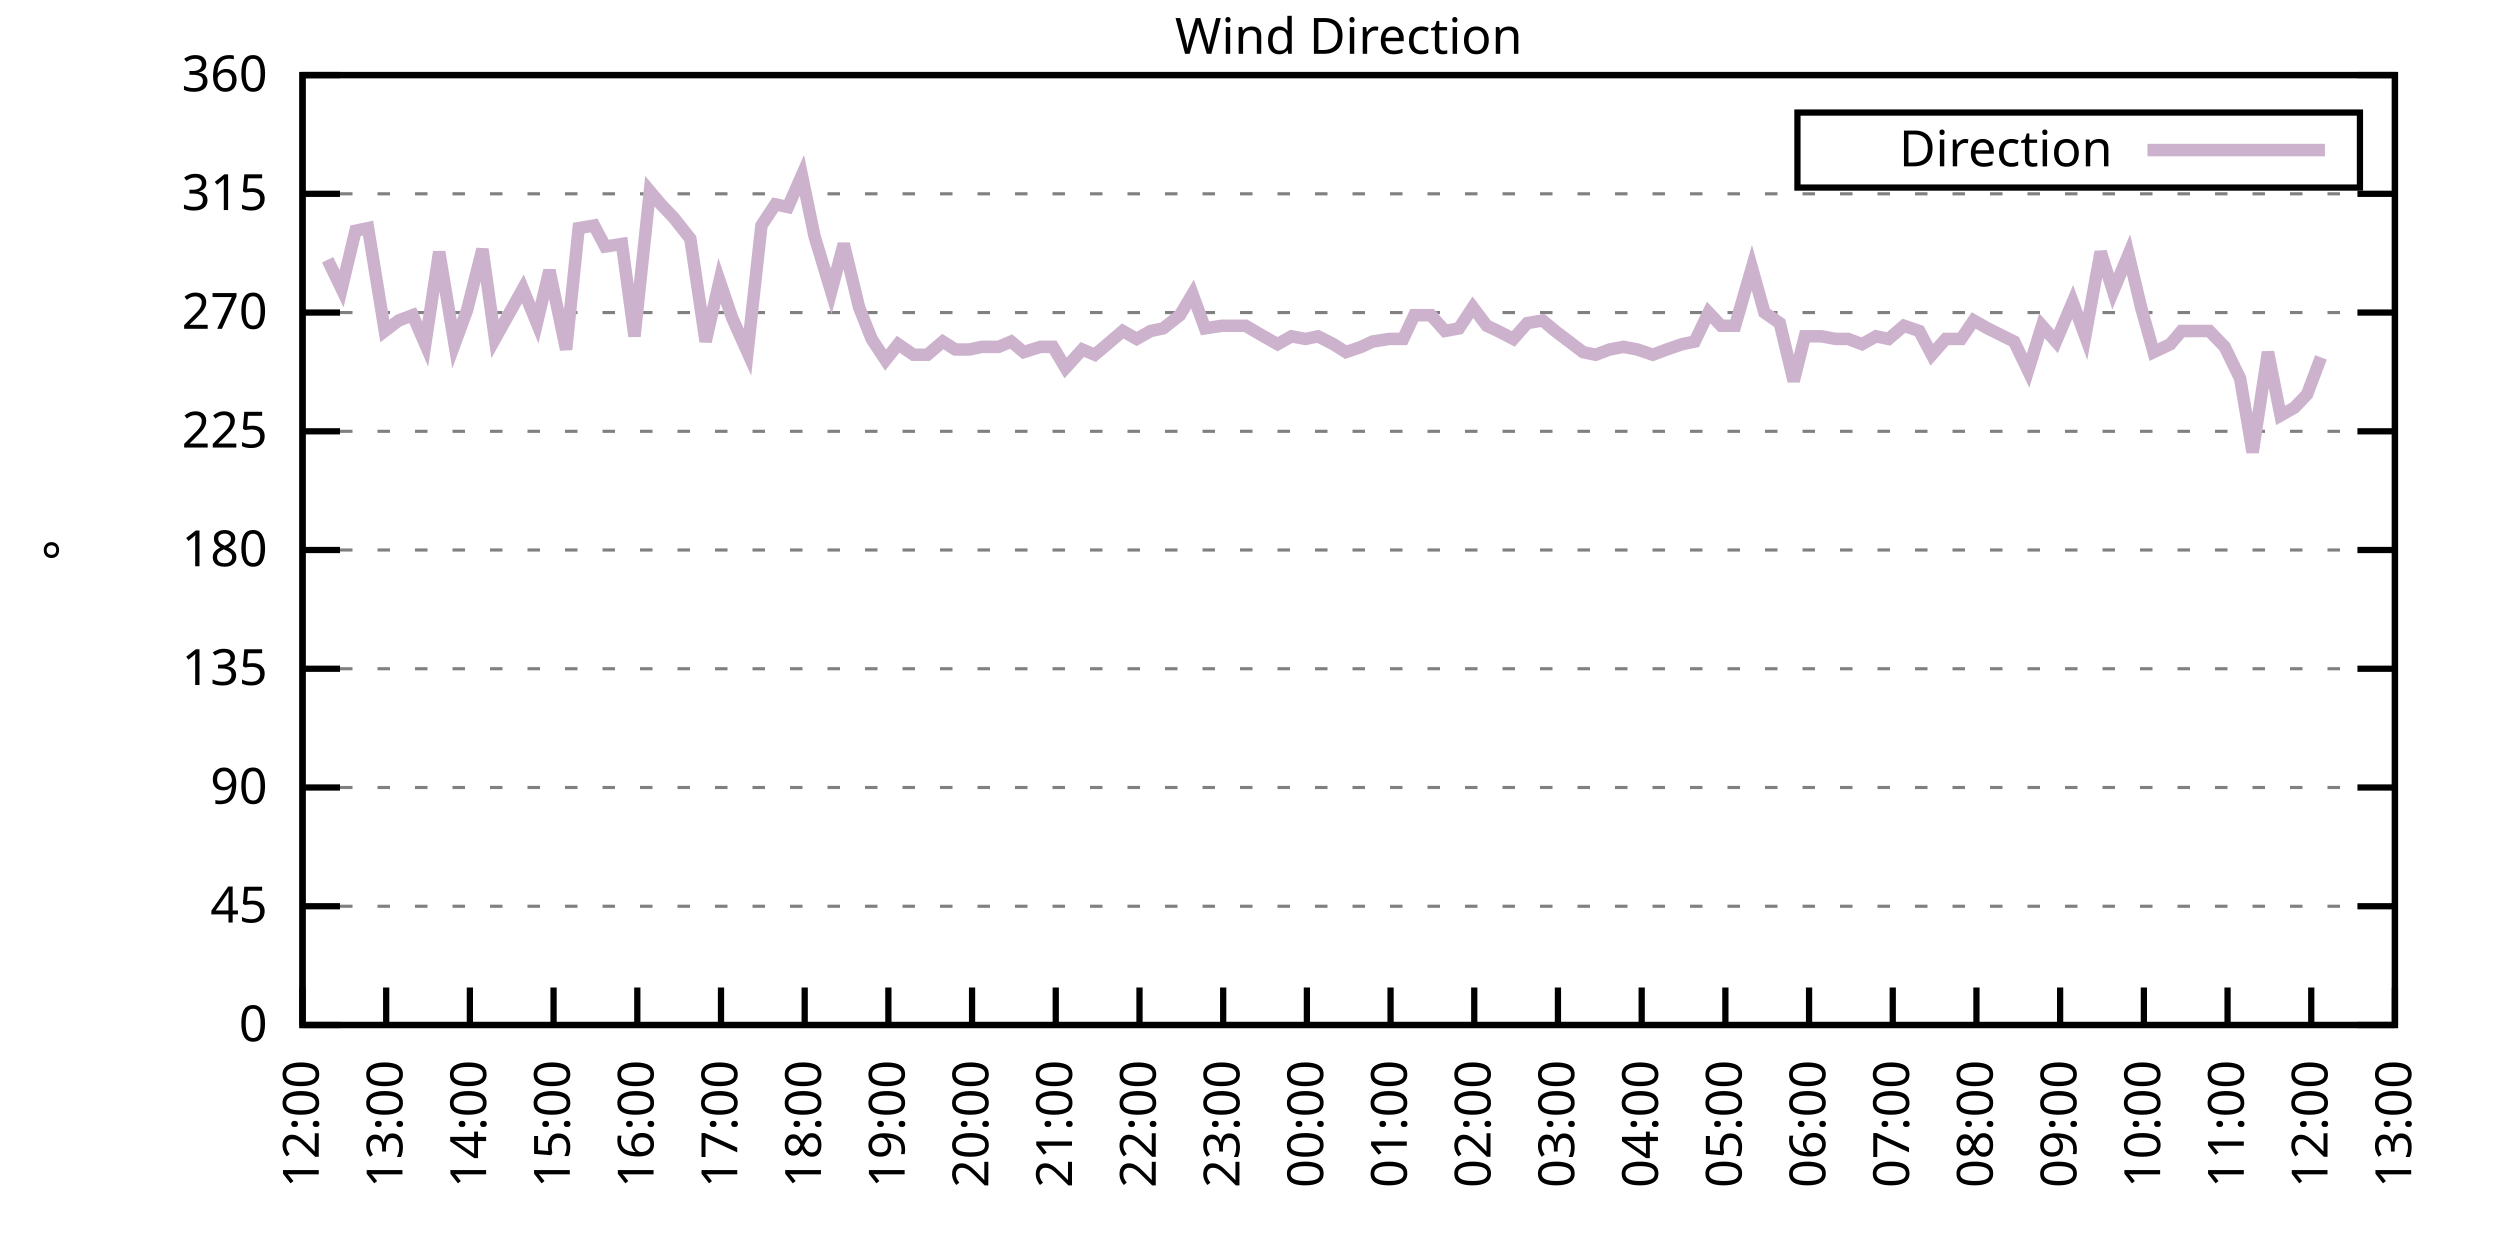
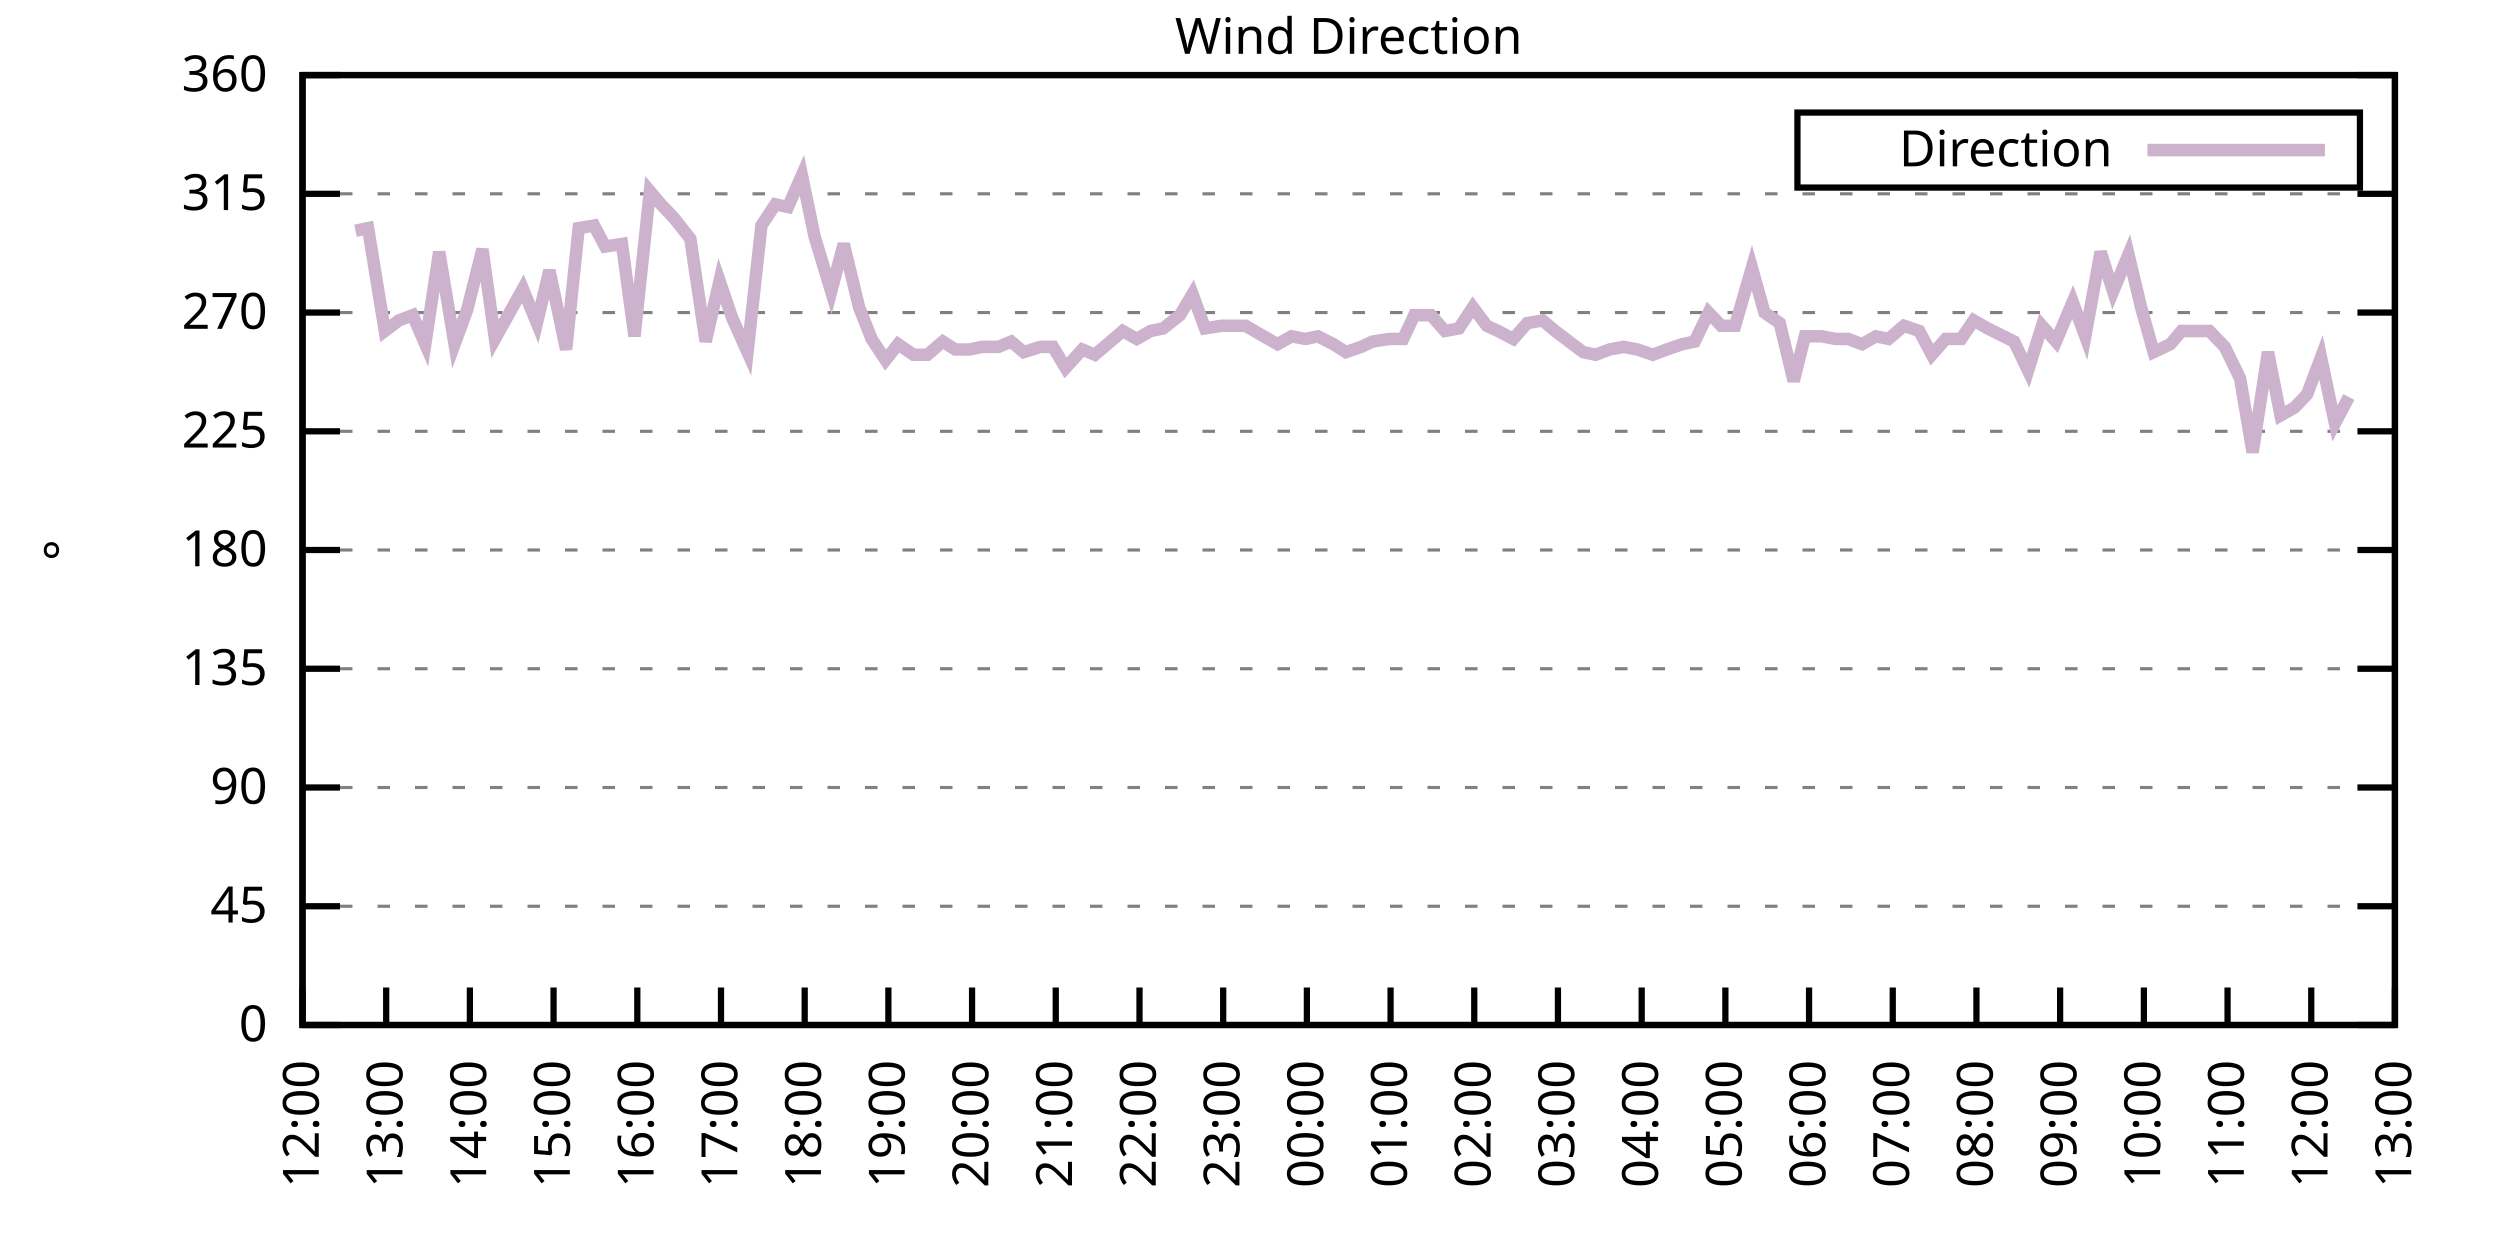
<svg xmlns="http://www.w3.org/2000/svg" xmlns:xlink="http://www.w3.org/1999/xlink" width="400" height="200" viewBox="0 0 400 200">
  <g id="gnuplot_canvas">
    <rect x="0" y="0" width="400" height="200" fill="none" />
    <defs>
      <circle id="gpDot" r="0.5" stroke-width="0.5" stroke="currentColor" />
      <path id="gpPt0" stroke-width="0.333" stroke="currentColor" d="M-1,0 h2 M0,-1 v2" />
      <path id="gpPt1" stroke-width="0.333" stroke="currentColor" d="M-1,-1 L1,1 M1,-1 L-1,1" />
      <path id="gpPt2" stroke-width="0.333" stroke="currentColor" d="M-1,0 L1,0 M0,-1 L0,1 M-1,-1 L1,1 M-1,1 L1,-1" />
      <rect id="gpPt3" stroke-width="0.333" stroke="currentColor" x="-1" y="-1" width="2" height="2" />
      <rect id="gpPt4" stroke-width="0.333" stroke="currentColor" fill="currentColor" x="-1" y="-1" width="2" height="2" />
      <circle id="gpPt5" stroke-width="0.333" stroke="currentColor" cx="0" cy="0" r="1" />
      <use xlink:href="#gpPt5" id="gpPt6" fill="currentColor" stroke="none" />
      <path id="gpPt7" stroke-width="0.333" stroke="currentColor" d="M0,-1.33 L-1.33,0.67 L1.33,0.67 z" />
      <use xlink:href="#gpPt7" id="gpPt8" fill="currentColor" stroke="none" />
      <use xlink:href="#gpPt7" id="gpPt9" stroke="currentColor" transform="rotate(180)" />
      <use xlink:href="#gpPt9" id="gpPt10" fill="currentColor" stroke="none" />
      <use xlink:href="#gpPt3" id="gpPt11" stroke="currentColor" transform="rotate(45)" />
      <use xlink:href="#gpPt11" id="gpPt12" fill="currentColor" stroke="none" />
      <path id="gpPt13" stroke-width="0.333" stroke="currentColor" d="M0,1.330 L1.265,0.411 L0.782,-1.067 L-0.782,-1.076 L-1.265,0.411 z" />
      <use xlink:href="#gpPt13" id="gpPt14" fill="currentColor" stroke="none" />
      <filter id="textbox" filterUnits="objectBoundingBox" x="0" y="0" height="1" width="1">
        <feFlood flood-color="white" flood-opacity="1" result="bgnd" />
        <feComposite in="SourceGraphic" in2="bgnd" operator="atop" />
      </filter>
      <filter id="greybox" filterUnits="objectBoundingBox" x="0" y="0" height="1" width="1">
        <feFlood flood-color="lightgrey" flood-opacity="1" result="grey" />
        <feComposite in="SourceGraphic" in2="grey" operator="atop" />
      </filter>
    </defs>
    <g fill="none" color="white" stroke="currentColor" stroke-width="1.00" stroke-linecap="butt" stroke-linejoin="miter">
</g>
    <g fill="none" color="black" stroke="currentColor" stroke-width="1.00" stroke-linecap="butt" stroke-linejoin="miter">
      <g stroke="none" shape-rendering="crispEdges">
        <polygon fill="rgb(255, 255, 255)" points="48.40,164.00 383.18,164.00 383.18,12.02 48.40,12.02 " />
      </g>
    </g>
    <g fill="none" color="black" stroke="currentColor" stroke-width="1.00" stroke-linecap="butt" stroke-linejoin="miter">
</g>
    <g fill="none" color="black" stroke="black" stroke-width="0.50" stroke-linecap="butt" stroke-linejoin="miter">
</g>
    <g fill="none" color="gray" stroke="currentColor" stroke-width="0.50" stroke-linecap="butt" stroke-linejoin="miter">
      <path stroke="gray" stroke-dasharray="2,4" class="gridline" d="M48.40,164.00 L383.19,164.00  " />
    </g>
    <g fill="none" color="gray" stroke="gray" stroke-width="1.00" stroke-linecap="butt" stroke-linejoin="miter">
</g>
    <g fill="none" color="black" stroke="currentColor" stroke-width="1.00" stroke-linecap="butt" stroke-linejoin="miter">
      <path stroke="black" d="M48.40,164.00 L54.40,164.00 M383.19,164.00 L377.19,164.00  " />
      <g transform="translate(42.80,166.60)" stroke="none" fill="black" font-family="Sans" font-size="8.00" text-anchor="end">
        <text>
          <tspan font-family="Sans"> 0</tspan>
        </text>
      </g>
    </g>
    <g fill="none" color="black" stroke="currentColor" stroke-width="1.00" stroke-linecap="butt" stroke-linejoin="miter">
</g>
    <g fill="none" color="black" stroke="black" stroke-width="0.50" stroke-linecap="butt" stroke-linejoin="miter">
</g>
    <g fill="none" color="gray" stroke="currentColor" stroke-width="0.50" stroke-linecap="butt" stroke-linejoin="miter">
      <path stroke="gray" stroke-dasharray="2,4" class="gridline" d="M48.40,145.00 L383.19,145.00  " />
    </g>
    <g fill="none" color="gray" stroke="gray" stroke-width="1.00" stroke-linecap="butt" stroke-linejoin="miter">
</g>
    <g fill="none" color="black" stroke="currentColor" stroke-width="1.00" stroke-linecap="butt" stroke-linejoin="miter">
      <path stroke="black" d="M48.40,145.00 L54.40,145.00 M383.19,145.00 L377.19,145.00  " />
      <g transform="translate(42.80,147.60)" stroke="none" fill="black" font-family="Sans" font-size="8.00" text-anchor="end">
        <text>
          <tspan font-family="Sans"> 45</tspan>
        </text>
      </g>
    </g>
    <g fill="none" color="black" stroke="currentColor" stroke-width="1.00" stroke-linecap="butt" stroke-linejoin="miter">
</g>
    <g fill="none" color="black" stroke="black" stroke-width="0.50" stroke-linecap="butt" stroke-linejoin="miter">
</g>
    <g fill="none" color="gray" stroke="currentColor" stroke-width="0.50" stroke-linecap="butt" stroke-linejoin="miter">
      <path stroke="gray" stroke-dasharray="2,4" class="gridline" d="M48.40,126.00 L383.19,126.00  " />
    </g>
    <g fill="none" color="gray" stroke="gray" stroke-width="1.00" stroke-linecap="butt" stroke-linejoin="miter">
</g>
    <g fill="none" color="black" stroke="currentColor" stroke-width="1.00" stroke-linecap="butt" stroke-linejoin="miter">
      <path stroke="black" d="M48.40,126.00 L54.40,126.00 M383.19,126.00 L377.19,126.00  " />
      <g transform="translate(42.80,128.60)" stroke="none" fill="black" font-family="Sans" font-size="8.00" text-anchor="end">
        <text>
          <tspan font-family="Sans"> 90</tspan>
        </text>
      </g>
    </g>
    <g fill="none" color="black" stroke="currentColor" stroke-width="1.00" stroke-linecap="butt" stroke-linejoin="miter">
</g>
    <g fill="none" color="black" stroke="black" stroke-width="0.50" stroke-linecap="butt" stroke-linejoin="miter">
</g>
    <g fill="none" color="gray" stroke="currentColor" stroke-width="0.50" stroke-linecap="butt" stroke-linejoin="miter">
      <path stroke="gray" stroke-dasharray="2,4" class="gridline" d="M48.40,107.00 L383.19,107.00  " />
    </g>
    <g fill="none" color="gray" stroke="gray" stroke-width="1.00" stroke-linecap="butt" stroke-linejoin="miter">
</g>
    <g fill="none" color="black" stroke="currentColor" stroke-width="1.00" stroke-linecap="butt" stroke-linejoin="miter">
      <path stroke="black" d="M48.40,107.00 L54.40,107.00 M383.19,107.00 L377.19,107.00  " />
      <g transform="translate(42.80,109.60)" stroke="none" fill="black" font-family="Sans" font-size="8.00" text-anchor="end">
        <text>
          <tspan font-family="Sans"> 135</tspan>
        </text>
      </g>
    </g>
    <g fill="none" color="black" stroke="currentColor" stroke-width="1.00" stroke-linecap="butt" stroke-linejoin="miter">
</g>
    <g fill="none" color="black" stroke="black" stroke-width="0.50" stroke-linecap="butt" stroke-linejoin="miter">
</g>
    <g fill="none" color="gray" stroke="currentColor" stroke-width="0.50" stroke-linecap="butt" stroke-linejoin="miter">
      <path stroke="gray" stroke-dasharray="2,4" class="gridline" d="M48.40,88.00 L383.19,88.00  " />
    </g>
    <g fill="none" color="gray" stroke="gray" stroke-width="1.00" stroke-linecap="butt" stroke-linejoin="miter">
</g>
    <g fill="none" color="black" stroke="currentColor" stroke-width="1.00" stroke-linecap="butt" stroke-linejoin="miter">
      <path stroke="black" d="M48.40,88.00 L54.40,88.00 M383.19,88.00 L377.19,88.00  " />
      <g transform="translate(42.80,90.60)" stroke="none" fill="black" font-family="Sans" font-size="8.00" text-anchor="end">
        <text>
          <tspan font-family="Sans"> 180</tspan>
        </text>
      </g>
    </g>
    <g fill="none" color="black" stroke="currentColor" stroke-width="1.00" stroke-linecap="butt" stroke-linejoin="miter">
</g>
    <g fill="none" color="black" stroke="black" stroke-width="0.50" stroke-linecap="butt" stroke-linejoin="miter">
</g>
    <g fill="none" color="gray" stroke="currentColor" stroke-width="0.50" stroke-linecap="butt" stroke-linejoin="miter">
      <path stroke="gray" stroke-dasharray="2,4" class="gridline" d="M48.40,69.01 L383.19,69.01  " />
    </g>
    <g fill="none" color="gray" stroke="gray" stroke-width="1.00" stroke-linecap="butt" stroke-linejoin="miter">
</g>
    <g fill="none" color="black" stroke="currentColor" stroke-width="1.00" stroke-linecap="butt" stroke-linejoin="miter">
      <path stroke="black" d="M48.40,69.01 L54.40,69.01 M383.19,69.01 L377.19,69.01  " />
      <g transform="translate(42.80,71.61)" stroke="none" fill="black" font-family="Sans" font-size="8.00" text-anchor="end">
        <text>
          <tspan font-family="Sans"> 225</tspan>
        </text>
      </g>
    </g>
    <g fill="none" color="black" stroke="currentColor" stroke-width="1.00" stroke-linecap="butt" stroke-linejoin="miter">
</g>
    <g fill="none" color="black" stroke="black" stroke-width="0.50" stroke-linecap="butt" stroke-linejoin="miter">
</g>
    <g fill="none" color="gray" stroke="currentColor" stroke-width="0.50" stroke-linecap="butt" stroke-linejoin="miter">
      <path stroke="gray" stroke-dasharray="2,4" class="gridline" d="M48.40,50.01 L383.19,50.01  " />
    </g>
    <g fill="none" color="gray" stroke="gray" stroke-width="1.00" stroke-linecap="butt" stroke-linejoin="miter">
</g>
    <g fill="none" color="black" stroke="currentColor" stroke-width="1.00" stroke-linecap="butt" stroke-linejoin="miter">
      <path stroke="black" d="M48.40,50.01 L54.40,50.01 M383.19,50.01 L377.19,50.01  " />
      <g transform="translate(42.80,52.61)" stroke="none" fill="black" font-family="Sans" font-size="8.00" text-anchor="end">
        <text>
          <tspan font-family="Sans"> 270</tspan>
        </text>
      </g>
    </g>
    <g fill="none" color="black" stroke="currentColor" stroke-width="1.00" stroke-linecap="butt" stroke-linejoin="miter">
</g>
    <g fill="none" color="black" stroke="black" stroke-width="0.50" stroke-linecap="butt" stroke-linejoin="miter">
</g>
    <g fill="none" color="gray" stroke="currentColor" stroke-width="0.50" stroke-linecap="butt" stroke-linejoin="miter">
      <path stroke="gray" stroke-dasharray="2,4" class="gridline" d="M48.40,31.01 L383.19,31.01  " />
    </g>
    <g fill="none" color="gray" stroke="gray" stroke-width="1.00" stroke-linecap="butt" stroke-linejoin="miter">
</g>
    <g fill="none" color="black" stroke="currentColor" stroke-width="1.00" stroke-linecap="butt" stroke-linejoin="miter">
      <path stroke="black" d="M48.40,31.01 L54.40,31.01 M383.19,31.01 L377.19,31.01  " />
      <g transform="translate(42.80,33.61)" stroke="none" fill="black" font-family="Sans" font-size="8.00" text-anchor="end">
        <text>
          <tspan font-family="Sans"> 315</tspan>
        </text>
      </g>
    </g>
    <g fill="none" color="black" stroke="currentColor" stroke-width="1.00" stroke-linecap="butt" stroke-linejoin="miter">
</g>
    <g fill="none" color="black" stroke="black" stroke-width="0.50" stroke-linecap="butt" stroke-linejoin="miter">
</g>
    <g fill="none" color="gray" stroke="currentColor" stroke-width="0.50" stroke-linecap="butt" stroke-linejoin="miter">
      <path stroke="gray" stroke-dasharray="2,4" class="gridline" d="M48.40,12.01 L383.19,12.01  " />
    </g>
    <g fill="none" color="gray" stroke="gray" stroke-width="1.00" stroke-linecap="butt" stroke-linejoin="miter">
</g>
    <g fill="none" color="black" stroke="currentColor" stroke-width="1.00" stroke-linecap="butt" stroke-linejoin="miter">
      <path stroke="black" d="M48.40,12.01 L54.40,12.01 M383.19,12.01 L377.19,12.01  " />
      <g transform="translate(42.80,14.61)" stroke="none" fill="black" font-family="Sans" font-size="8.00" text-anchor="end">
        <text>
          <tspan font-family="Sans"> 360</tspan>
        </text>
      </g>
    </g>
    <g fill="none" color="black" stroke="currentColor" stroke-width="1.00" stroke-linecap="butt" stroke-linejoin="miter">
      <path stroke="black" d="M48.40,164.00 L48.40,158.00  " />
      <g transform="translate(51.00,169.60) rotate(270.00)" stroke="none" fill="black" font-family="Sans" font-size="8.00" text-anchor="end">
        <text>
          <tspan font-family="Sans">12:00</tspan>
        </text>
      </g>
    </g>
    <g fill="none" color="black" stroke="currentColor" stroke-width="1.00" stroke-linecap="butt" stroke-linejoin="miter">
      <path stroke="black" d="M61.79,164.00 L61.79,158.00  " />
      <g transform="translate(64.39,169.60) rotate(270.00)" stroke="none" fill="black" font-family="Sans" font-size="8.00" text-anchor="end">
        <text>
          <tspan font-family="Sans">13:00</tspan>
        </text>
      </g>
    </g>
    <g fill="none" color="black" stroke="currentColor" stroke-width="1.00" stroke-linecap="butt" stroke-linejoin="miter">
      <path stroke="black" d="M75.18,164.00 L75.18,158.00  " />
      <g transform="translate(77.78,169.60) rotate(270.00)" stroke="none" fill="black" font-family="Sans" font-size="8.00" text-anchor="end">
        <text>
          <tspan font-family="Sans">14:00</tspan>
        </text>
      </g>
    </g>
    <g fill="none" color="black" stroke="currentColor" stroke-width="1.00" stroke-linecap="butt" stroke-linejoin="miter">
      <path stroke="black" d="M88.57,164.00 L88.57,158.00  " />
      <g transform="translate(91.17,169.60) rotate(270.00)" stroke="none" fill="black" font-family="Sans" font-size="8.00" text-anchor="end">
        <text>
          <tspan font-family="Sans">15:00</tspan>
        </text>
      </g>
    </g>
    <g fill="none" color="black" stroke="currentColor" stroke-width="1.00" stroke-linecap="butt" stroke-linejoin="miter">
      <path stroke="black" d="M101.97,164.00 L101.97,158.00  " />
      <g transform="translate(104.57,169.60) rotate(270.00)" stroke="none" fill="black" font-family="Sans" font-size="8.00" text-anchor="end">
        <text>
          <tspan font-family="Sans">16:00</tspan>
        </text>
      </g>
    </g>
    <g fill="none" color="black" stroke="currentColor" stroke-width="1.00" stroke-linecap="butt" stroke-linejoin="miter">
      <path stroke="black" d="M115.36,164.00 L115.36,158.00  " />
      <g transform="translate(117.96,169.60) rotate(270.00)" stroke="none" fill="black" font-family="Sans" font-size="8.00" text-anchor="end">
        <text>
          <tspan font-family="Sans">17:00</tspan>
        </text>
      </g>
    </g>
    <g fill="none" color="black" stroke="currentColor" stroke-width="1.00" stroke-linecap="butt" stroke-linejoin="miter">
      <path stroke="black" d="M128.75,164.00 L128.75,158.00  " />
      <g transform="translate(131.35,169.60) rotate(270.00)" stroke="none" fill="black" font-family="Sans" font-size="8.00" text-anchor="end">
        <text>
          <tspan font-family="Sans">18:00</tspan>
        </text>
      </g>
    </g>
    <g fill="none" color="black" stroke="currentColor" stroke-width="1.00" stroke-linecap="butt" stroke-linejoin="miter">
      <path stroke="black" d="M142.14,164.00 L142.14,158.00  " />
      <g transform="translate(144.74,169.60) rotate(270.00)" stroke="none" fill="black" font-family="Sans" font-size="8.00" text-anchor="end">
        <text>
          <tspan font-family="Sans">19:00</tspan>
        </text>
      </g>
    </g>
    <g fill="none" color="black" stroke="currentColor" stroke-width="1.00" stroke-linecap="butt" stroke-linejoin="miter">
      <path stroke="black" d="M155.53,164.00 L155.53,158.00  " />
      <g transform="translate(158.13,169.60) rotate(270.00)" stroke="none" fill="black" font-family="Sans" font-size="8.00" text-anchor="end">
        <text>
          <tspan font-family="Sans">20:00</tspan>
        </text>
      </g>
    </g>
    <g fill="none" color="black" stroke="currentColor" stroke-width="1.00" stroke-linecap="butt" stroke-linejoin="miter">
      <path stroke="black" d="M168.92,164.00 L168.92,158.00  " />
      <g transform="translate(171.52,169.60) rotate(270.00)" stroke="none" fill="black" font-family="Sans" font-size="8.00" text-anchor="end">
        <text>
          <tspan font-family="Sans">21:00</tspan>
        </text>
      </g>
    </g>
    <g fill="none" color="black" stroke="currentColor" stroke-width="1.00" stroke-linecap="butt" stroke-linejoin="miter">
      <path stroke="black" d="M182.32,164.00 L182.32,158.00  " />
      <g transform="translate(184.92,169.60) rotate(270.00)" stroke="none" fill="black" font-family="Sans" font-size="8.00" text-anchor="end">
        <text>
          <tspan font-family="Sans">22:00</tspan>
        </text>
      </g>
    </g>
    <g fill="none" color="black" stroke="currentColor" stroke-width="1.00" stroke-linecap="butt" stroke-linejoin="miter">
      <path stroke="black" d="M195.71,164.00 L195.71,158.00  " />
      <g transform="translate(198.31,169.60) rotate(270.00)" stroke="none" fill="black" font-family="Sans" font-size="8.00" text-anchor="end">
        <text>
          <tspan font-family="Sans">23:00</tspan>
        </text>
      </g>
    </g>
    <g fill="none" color="black" stroke="currentColor" stroke-width="1.00" stroke-linecap="butt" stroke-linejoin="miter">
      <path stroke="black" d="M209.10,164.00 L209.10,158.00  " />
      <g transform="translate(211.70,169.60) rotate(270.00)" stroke="none" fill="black" font-family="Sans" font-size="8.00" text-anchor="end">
        <text>
          <tspan font-family="Sans">00:00</tspan>
        </text>
      </g>
    </g>
    <g fill="none" color="black" stroke="currentColor" stroke-width="1.00" stroke-linecap="butt" stroke-linejoin="miter">
      <path stroke="black" d="M222.49,164.00 L222.49,158.00  " />
      <g transform="translate(225.09,169.60) rotate(270.00)" stroke="none" fill="black" font-family="Sans" font-size="8.00" text-anchor="end">
        <text>
          <tspan font-family="Sans">01:00</tspan>
        </text>
      </g>
    </g>
    <g fill="none" color="black" stroke="currentColor" stroke-width="1.00" stroke-linecap="butt" stroke-linejoin="miter">
      <path stroke="black" d="M235.88,164.00 L235.88,158.00  " />
      <g transform="translate(238.48,169.60) rotate(270.00)" stroke="none" fill="black" font-family="Sans" font-size="8.00" text-anchor="end">
        <text>
          <tspan font-family="Sans">02:00</tspan>
        </text>
      </g>
    </g>
    <g fill="none" color="black" stroke="currentColor" stroke-width="1.00" stroke-linecap="butt" stroke-linejoin="miter">
      <path stroke="black" d="M249.27,164.00 L249.27,158.00  " />
      <g transform="translate(251.87,169.60) rotate(270.00)" stroke="none" fill="black" font-family="Sans" font-size="8.00" text-anchor="end">
        <text>
          <tspan font-family="Sans">03:00</tspan>
        </text>
      </g>
    </g>
    <g fill="none" color="black" stroke="currentColor" stroke-width="1.00" stroke-linecap="butt" stroke-linejoin="miter">
      <path stroke="black" d="M262.67,164.00 L262.67,158.00  " />
      <g transform="translate(265.27,169.60) rotate(270.00)" stroke="none" fill="black" font-family="Sans" font-size="8.00" text-anchor="end">
        <text>
          <tspan font-family="Sans">04:00</tspan>
        </text>
      </g>
    </g>
    <g fill="none" color="black" stroke="currentColor" stroke-width="1.00" stroke-linecap="butt" stroke-linejoin="miter">
      <path stroke="black" d="M276.06,164.00 L276.06,158.00  " />
      <g transform="translate(278.66,169.60) rotate(270.00)" stroke="none" fill="black" font-family="Sans" font-size="8.00" text-anchor="end">
        <text>
          <tspan font-family="Sans">05:00</tspan>
        </text>
      </g>
    </g>
    <g fill="none" color="black" stroke="currentColor" stroke-width="1.00" stroke-linecap="butt" stroke-linejoin="miter">
      <path stroke="black" d="M289.45,164.00 L289.45,158.00  " />
      <g transform="translate(292.05,169.60) rotate(270.00)" stroke="none" fill="black" font-family="Sans" font-size="8.00" text-anchor="end">
        <text>
          <tspan font-family="Sans">06:00</tspan>
        </text>
      </g>
    </g>
    <g fill="none" color="black" stroke="currentColor" stroke-width="1.00" stroke-linecap="butt" stroke-linejoin="miter">
      <path stroke="black" d="M302.84,164.00 L302.84,158.00  " />
      <g transform="translate(305.44,169.60) rotate(270.00)" stroke="none" fill="black" font-family="Sans" font-size="8.00" text-anchor="end">
        <text>
          <tspan font-family="Sans">07:00</tspan>
        </text>
      </g>
    </g>
    <g fill="none" color="black" stroke="currentColor" stroke-width="1.00" stroke-linecap="butt" stroke-linejoin="miter">
      <path stroke="black" d="M316.23,164.00 L316.23,158.00  " />
      <g transform="translate(318.83,169.60) rotate(270.00)" stroke="none" fill="black" font-family="Sans" font-size="8.00" text-anchor="end">
        <text>
          <tspan font-family="Sans">08:00</tspan>
        </text>
      </g>
    </g>
    <g fill="none" color="black" stroke="currentColor" stroke-width="1.00" stroke-linecap="butt" stroke-linejoin="miter">
      <path stroke="black" d="M329.62,164.00 L329.62,158.00  " />
      <g transform="translate(332.22,169.60) rotate(270.00)" stroke="none" fill="black" font-family="Sans" font-size="8.00" text-anchor="end">
        <text>
          <tspan font-family="Sans">09:00</tspan>
        </text>
      </g>
    </g>
    <g fill="none" color="black" stroke="currentColor" stroke-width="1.00" stroke-linecap="butt" stroke-linejoin="miter">
      <path stroke="black" d="M343.02,164.00 L343.02,158.00  " />
      <g transform="translate(345.62,169.60) rotate(270.00)" stroke="none" fill="black" font-family="Sans" font-size="8.00" text-anchor="end">
        <text>
          <tspan font-family="Sans">10:00</tspan>
        </text>
      </g>
    </g>
    <g fill="none" color="black" stroke="currentColor" stroke-width="1.00" stroke-linecap="butt" stroke-linejoin="miter">
      <path stroke="black" d="M356.41,164.00 L356.41,158.00  " />
      <g transform="translate(359.01,169.60) rotate(270.00)" stroke="none" fill="black" font-family="Sans" font-size="8.00" text-anchor="end">
        <text>
          <tspan font-family="Sans">11:00</tspan>
        </text>
      </g>
    </g>
    <g fill="none" color="black" stroke="currentColor" stroke-width="1.00" stroke-linecap="butt" stroke-linejoin="miter">
      <path stroke="black" d="M369.80,164.00 L369.80,158.00  " />
      <g transform="translate(372.40,169.60) rotate(270.00)" stroke="none" fill="black" font-family="Sans" font-size="8.00" text-anchor="end">
        <text>
          <tspan font-family="Sans">12:00</tspan>
        </text>
      </g>
    </g>
    <g fill="none" color="black" stroke="currentColor" stroke-width="1.00" stroke-linecap="butt" stroke-linejoin="miter">
      <path stroke="black" d="M383.19,164.00 L383.19,158.00  " />
      <g transform="translate(385.79,169.60) rotate(270.00)" stroke="none" fill="black" font-family="Sans" font-size="8.00" text-anchor="end">
        <text>
          <tspan font-family="Sans">13:00</tspan>
        </text>
      </g>
    </g>
    <g fill="none" color="black" stroke="currentColor" stroke-width="1.00" stroke-linecap="butt" stroke-linejoin="miter">
</g>
    <g fill="none" color="black" stroke="currentColor" stroke-width="1.00" stroke-linecap="butt" stroke-linejoin="miter">
      <path stroke="black" d="M48.40,12.01 L48.40,164.00 L383.19,164.00 L383.19,12.01 L48.40,12.01 Z  " />
    </g>
    <g fill="none" color="black" stroke="currentColor" stroke-width="1.00" stroke-linecap="butt" stroke-linejoin="miter">
</g>
    <g fill="none" color="black" stroke="currentColor" stroke-width="1.00" stroke-linecap="butt" stroke-linejoin="miter">
      <path stroke="black" d="M287.59,30.01 L287.59,18.01 L377.59,18.01 L377.59,30.01 L287.59,30.01 Z  " />
    </g>
    <g id="Wind_direction_plot_1">
      <g fill="none" color="white" stroke="black" stroke-width="2.00" stroke-linecap="butt" stroke-linejoin="miter">
</g>
      <g fill="none" color="black" stroke="currentColor" stroke-width="2.00" stroke-linecap="butt" stroke-linejoin="miter">
        <g transform="translate(337.99,26.61)" stroke="none" fill="black" font-family="Sans" font-size="8.00" text-anchor="end">
          <text>
            <tspan font-family="Sans">Direction</tspan>
          </text>
        </g>
      </g>
      <g fill="none" color="black" stroke="currentColor" stroke-width="2.00" stroke-linecap="butt" stroke-linejoin="miter">
-         <path stroke="rgb(204, 178, 204)" d="M343.59,24.01 L371.99,24.01 M52.42,41.56 L54.65,46.21 L56.88,36.92 L58.89,36.50 L61.57,52.96 L63.80,51.27   L66.03,50.43 L68.04,55.07 L70.27,40.30 L72.73,55.07 L74.74,49.59 L77.19,39.87 L79.20,54.23 L83.66,46.21   L85.90,51.70 L87.91,43.25 L90.58,55.92 L92.59,36.50 L95.05,36.08 L96.83,39.45 L99.51,39.03 L101.52,53.81   L103.98,30.59 L105.76,32.70 L107.77,34.81 L110.45,38.19 L112.90,54.65 L115.13,44.94 L117.14,50.85 L119.60,56.34   L121.83,36.08 L124.06,32.70 L126.07,33.12 L128.30,28.05 L130.31,37.76 L132.99,46.63 L135.00,39.03 L137.45,49.16   L139.46,54.23 L141.69,57.61 L143.70,55.07 L146.16,56.76 L148.39,56.76 L150.85,54.65 L152.85,55.92 L155.09,55.92   L157.10,55.50 L159.77,55.50 L161.78,54.65 L163.79,56.34 L166.47,55.50 L168.48,55.50 L170.49,58.87 L173.17,55.92   L175.17,56.76 L177.18,55.07 L179.64,52.96 L181.87,54.23 L184.10,52.96 L186.11,52.54 L188.79,50.43 L190.80,47.05   L192.81,52.54 L195.48,52.12 L197.49,52.12 L199.28,52.12 L202.18,53.81 L204.41,55.07 L206.64,53.81 L208.88,54.23   L210.88,53.81 L213.34,55.07 L215.35,56.34 L217.80,55.50 L219.59,54.65 L222.27,54.23 L224.50,54.23 L226.29,50.43   L228.96,50.43 L231.20,52.96 L233.43,52.54 L235.66,49.16 L237.89,52.12 L239.68,52.96 L242.13,54.23 L244.36,51.70   L246.82,51.27 L248.83,52.96 L251.06,54.65 L253.29,56.34 L255.30,56.76 L257.53,55.92 L259.76,55.50 L262.00,55.92   L264.45,56.76 L266.68,55.92 L269.14,55.07 L271.15,54.65 L273.38,50.01 L275.39,52.12 L277.62,52.12 L280.30,42.83   L282.31,50.01 L284.76,51.70 L286.99,60.98 L288.78,53.81 L291.46,53.81 L293.69,54.23 L295.70,54.23 L297.93,55.07   L300.16,53.81 L302.17,54.23 L304.63,52.12 L307.08,52.96 L309.09,56.76 L311.32,54.23 L313.78,54.23 L315.79,51.27   L318.02,52.54 L322.26,54.65 L324.49,59.30 L326.72,52.12 L328.95,54.65 L331.63,48.32 L333.64,53.81 L336.10,40.30   L338.10,46.63 L340.56,40.72 L342.57,49.16 L344.58,56.34 L347.26,55.07 L349.04,52.96 L351.72,52.96 L353.51,52.96   L355.96,55.50 L358.42,60.56 L360.42,72.38 L362.88,56.34 L364.89,66.47 L367.12,65.21 L369.13,63.10 L371.36,57.18    " />
+         <path stroke="rgb(204, 178, 204)" d="M343.59,24.01 L371.99,24.01 M56.88,36.92 L58.89,36.50 L61.57,52.96 L63.80,51.27 L66.03,50.43 L68.04,55.07   L70.27,40.30 L72.73,55.07 L74.74,49.59 L77.19,39.87 L79.20,54.23 L83.66,46.21 L85.90,51.70 L87.91,43.25   L90.58,55.92 L92.59,36.50 L95.05,36.08 L96.83,39.45 L99.51,39.03 L101.52,53.81 L103.98,30.59 L105.76,32.70   L107.77,34.81 L110.45,38.19 L112.90,54.65 L115.13,44.94 L117.14,50.85 L119.60,56.34 L121.83,36.08 L124.06,32.70   L126.07,33.12 L128.30,28.05 L130.31,37.76 L132.99,46.63 L135.00,39.03 L137.45,49.16 L139.46,54.23 L141.69,57.61   L143.70,55.07 L146.16,56.76 L148.39,56.76 L150.85,54.65 L152.85,55.92 L155.09,55.92 L157.10,55.50 L159.77,55.50   L161.78,54.65 L163.79,56.34 L166.47,55.50 L168.48,55.50 L170.49,58.87 L173.17,55.92 L175.17,56.76 L177.18,55.07   L179.64,52.96 L181.87,54.23 L184.10,52.96 L186.11,52.54 L188.79,50.43 L190.80,47.05 L192.81,52.54 L195.48,52.12   L197.49,52.12 L199.28,52.12 L202.18,53.81 L204.41,55.07 L206.64,53.81 L208.88,54.23 L210.88,53.81 L213.34,55.07   L215.35,56.34 L217.80,55.50 L219.59,54.65 L222.27,54.23 L224.50,54.23 L226.29,50.43 L228.96,50.43 L231.20,52.96   L233.43,52.54 L235.66,49.16 L237.89,52.12 L239.68,52.96 L242.13,54.23 L244.36,51.70 L246.82,51.27 L248.83,52.96   L251.06,54.65 L253.29,56.34 L255.30,56.76 L257.53,55.92 L259.76,55.50 L262.00,55.92 L264.45,56.76 L266.68,55.92   L269.14,55.07 L271.15,54.65 L273.38,50.01 L275.39,52.12 L277.62,52.12 L280.30,42.83 L282.31,50.01 L284.76,51.70   L286.99,60.98 L288.78,53.81 L291.46,53.81 L293.69,54.23 L295.70,54.23 L297.93,55.07 L300.16,53.81 L302.17,54.23   L304.63,52.12 L307.08,52.96 L309.09,56.76 L311.32,54.23 L313.78,54.23 L315.79,51.27 L318.02,52.54 L322.26,54.65   L324.49,59.30 L326.72,52.12 L328.95,54.65 L331.63,48.32 L333.64,53.81 L336.10,40.30 L338.10,46.63 L340.56,40.72   L342.57,49.16 L344.58,56.34 L347.26,55.07 L349.04,52.96 L351.72,52.96 L353.51,52.96 L355.96,55.50 L358.42,60.56   L360.42,72.38 L362.88,56.34 L364.89,66.47 L367.12,65.21 L369.13,63.10 L371.36,57.18 L373.59,67.74 L375.82,63.52    " />
      </g>
    </g>
    <g fill="none" color="black" stroke="currentColor" stroke-width="2.00" stroke-linecap="butt" stroke-linejoin="miter">
</g>
    <g fill="none" color="black" stroke="black" stroke-width="1.00" stroke-linecap="butt" stroke-linejoin="miter">
</g>
    <g fill="none" color="black" stroke="currentColor" stroke-width="1.00" stroke-linecap="butt" stroke-linejoin="miter">
      <path stroke="black" d="M48.40,12.01 L48.40,164.00 L383.19,164.00 L383.19,12.01 L48.40,12.01 Z  " />
      <g transform="translate(12.80,88.01) rotate(270.00)" stroke="none" fill="black" font-family="Sans" font-size="8.00" text-anchor="middle">
        <text>
          <tspan font-family="Sans">°</tspan>
        </text>
      </g>
    </g>
    <g fill="none" color="black" stroke="currentColor" stroke-width="1.00" stroke-linecap="butt" stroke-linejoin="miter">
</g>
    <g fill="none" color="black" stroke="currentColor" stroke-width="1.00" stroke-linecap="butt" stroke-linejoin="miter">
      <g transform="translate(215.79,8.61)" stroke="none" fill="black" font-family="Sans" font-size="8.00" text-anchor="middle">
        <text>
          <tspan font-family="Sans">Wind Direction</tspan>
        </text>
      </g>
    </g>
    <g fill="none" color="black" stroke="currentColor" stroke-width="1.00" stroke-linecap="butt" stroke-linejoin="miter">
</g>
  </g>
</svg>
